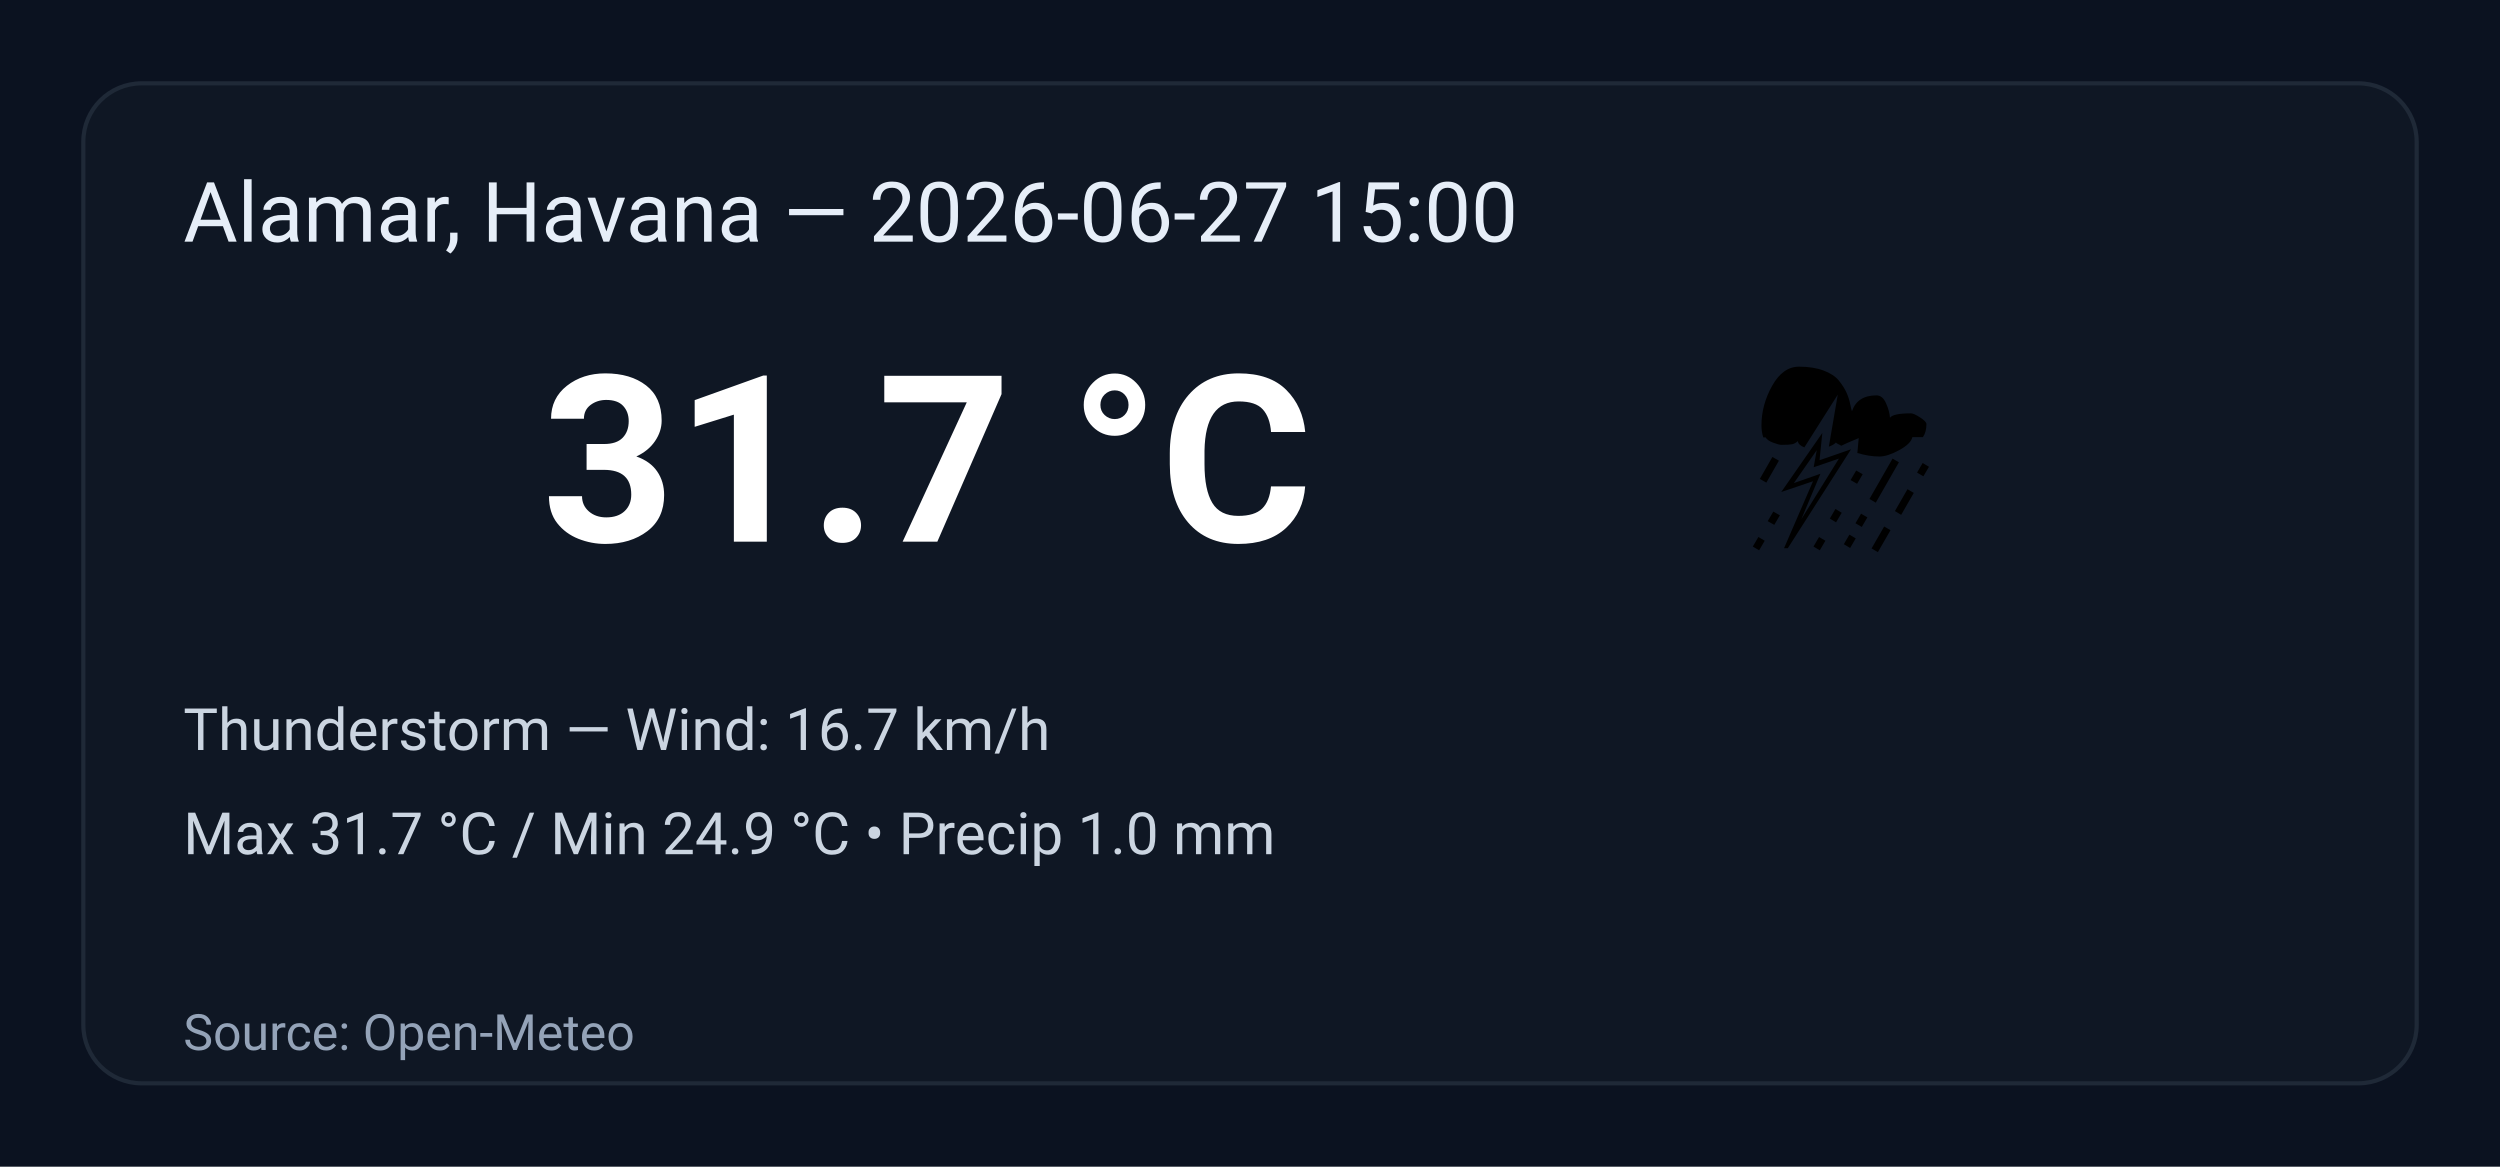
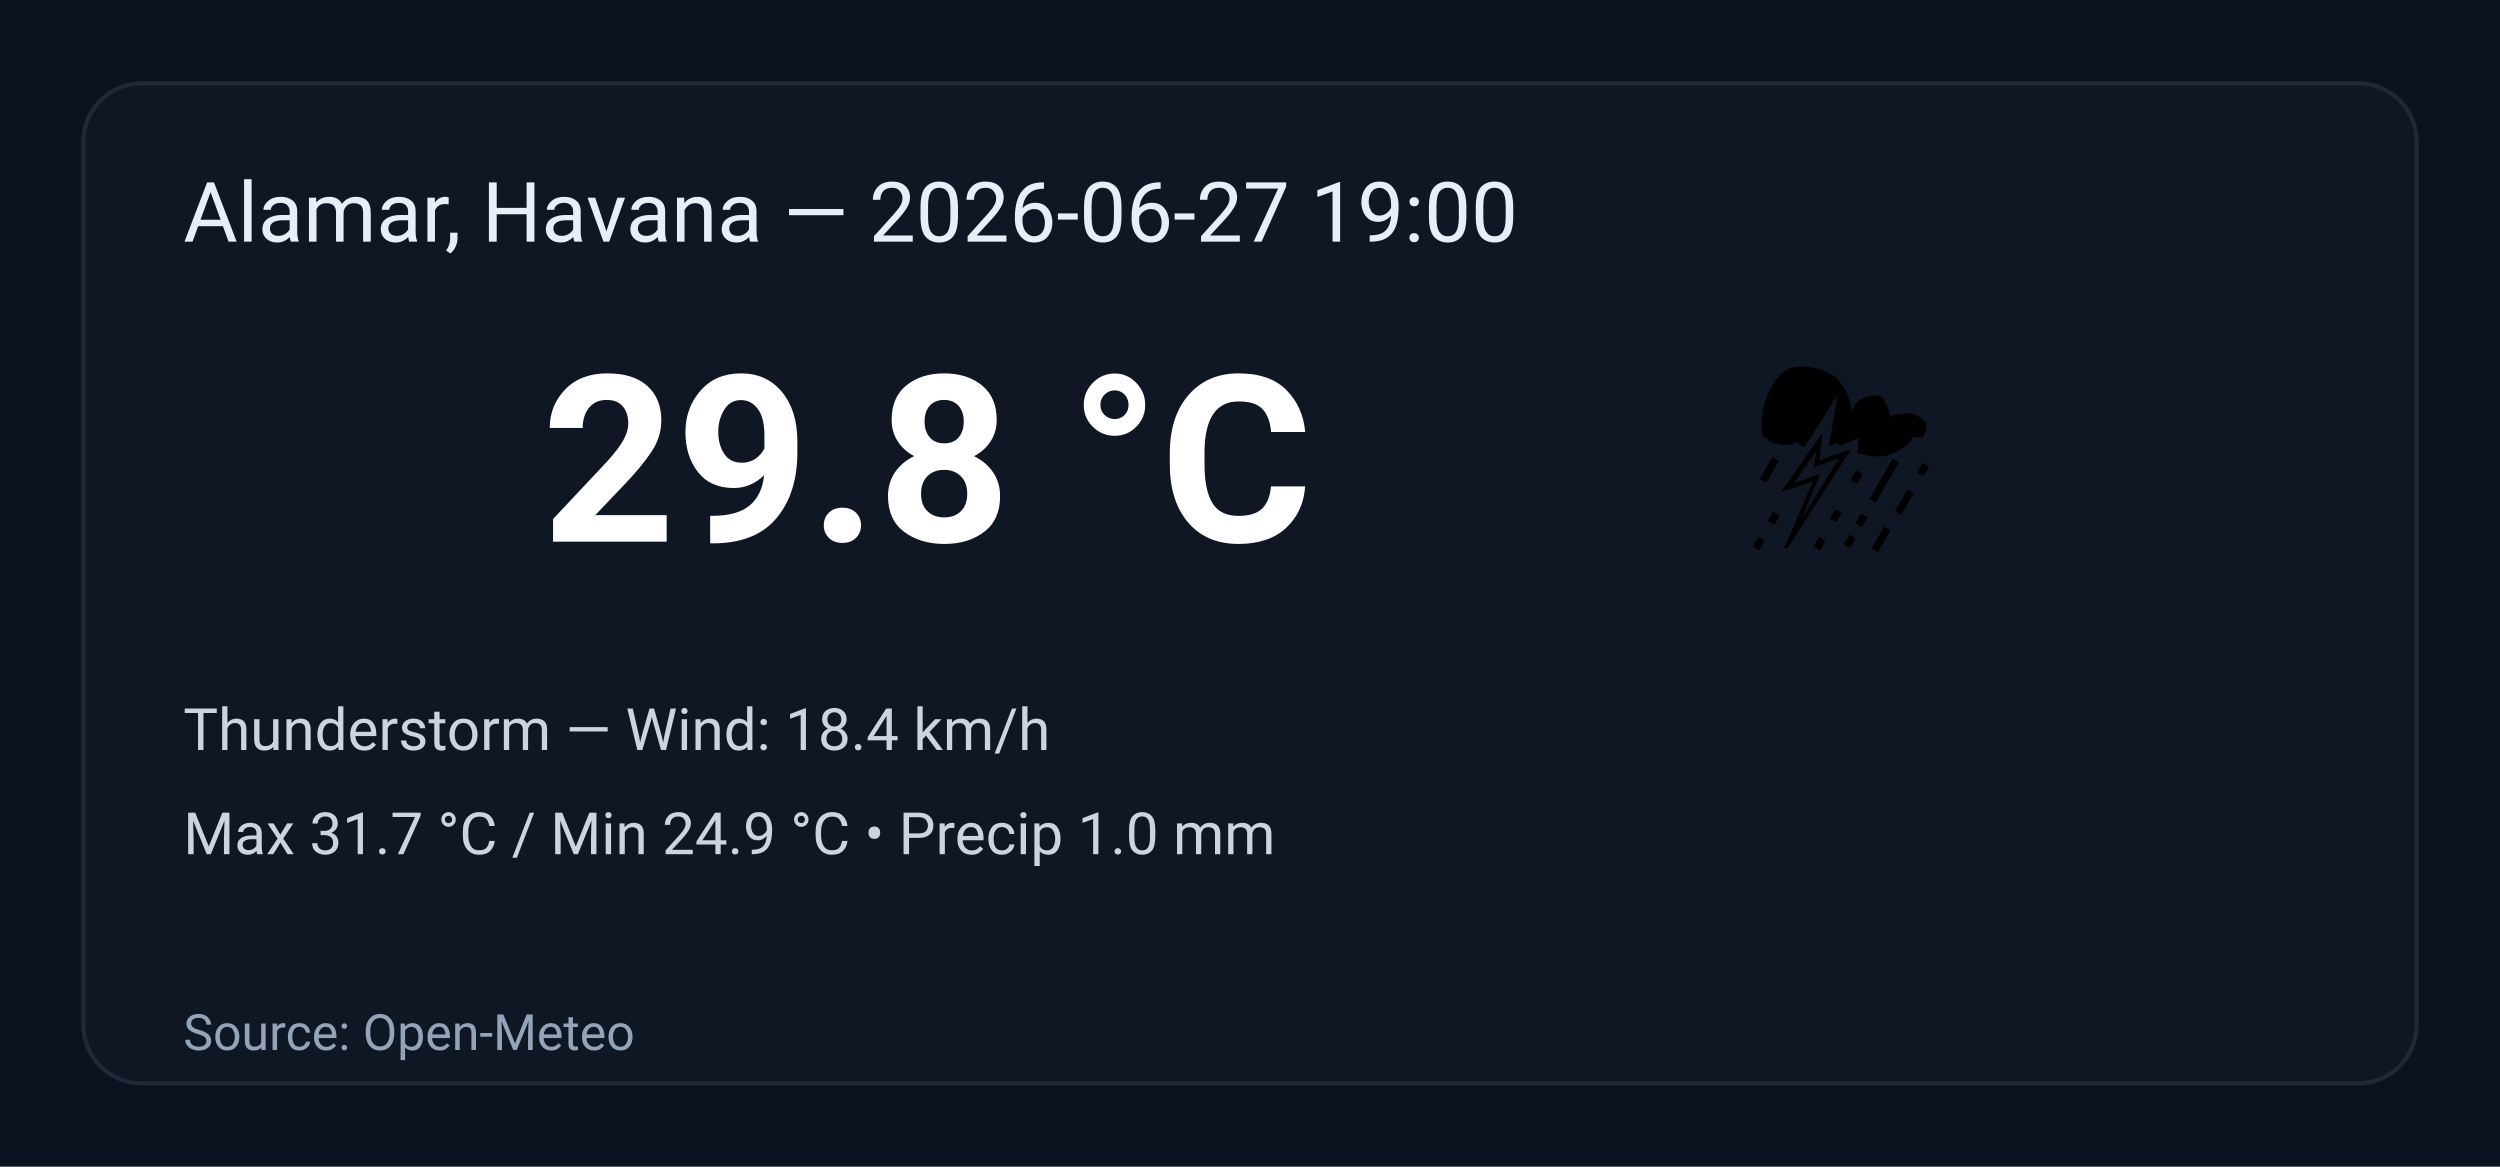
<svg xmlns="http://www.w3.org/2000/svg" width="600" height="280" viewBox="0 0 600 280" role="img" aria-label="Weather summary">
  <style>
    .bg { fill: #0b1220; }
    .card { fill: #0f1724; stroke: #1f2937; stroke-width:1; rx:14; }
    .title { font: 20px 'Segoe UI', Roboto, Arial; fill: #e6eef8; }
    .temp { font: 56px 'Segoe UI', Roboto, Arial; fill: #ffffff; font-weight:700; }
    .emoji { font-size:56px; }
    .meta { font: 14px 'Segoe UI', Roboto, Arial; fill: #cbd5e1; }
    .foot { font: 12px 'Segoe UI', Roboto, Arial; fill: #94a3b8; }
  </style>
  <rect class="bg" width="100%" height="100%" rx="0" />
  <g transform="translate(20,20)">
    <rect class="card" x="0" y="0" width="560" height="240" rx="12" />
-     <text class="title" x="24" y="38">Alamar, Havana — 2026-06-27 15:00</text>
+     <text class="title" x="24" y="38">Alamar, Havana — 2026-06-27 19:00</text>
    <text class="emoji" x="400" y="110">⛈️</text>
-     <text class="temp" x="110" y="110">31.7 °C</text>
-     <text class="meta" x="24" y="160">Thunderstorm — Wind: 16.7 km/h</text>
+     <text class="temp" x="110" y="110">29.8 °C</text>
+     <text class="meta" x="24" y="160">Thunderstorm — Wind: 18.4 km/h</text>
    <text class="meta" x="24" y="185">Max 31.7 °C / Min 24.9 °C  •  Precip 1.0 mm</text>
    <text class="foot" x="24" y="232">Source: Open-Meteo</text>
  </g>
</svg>
